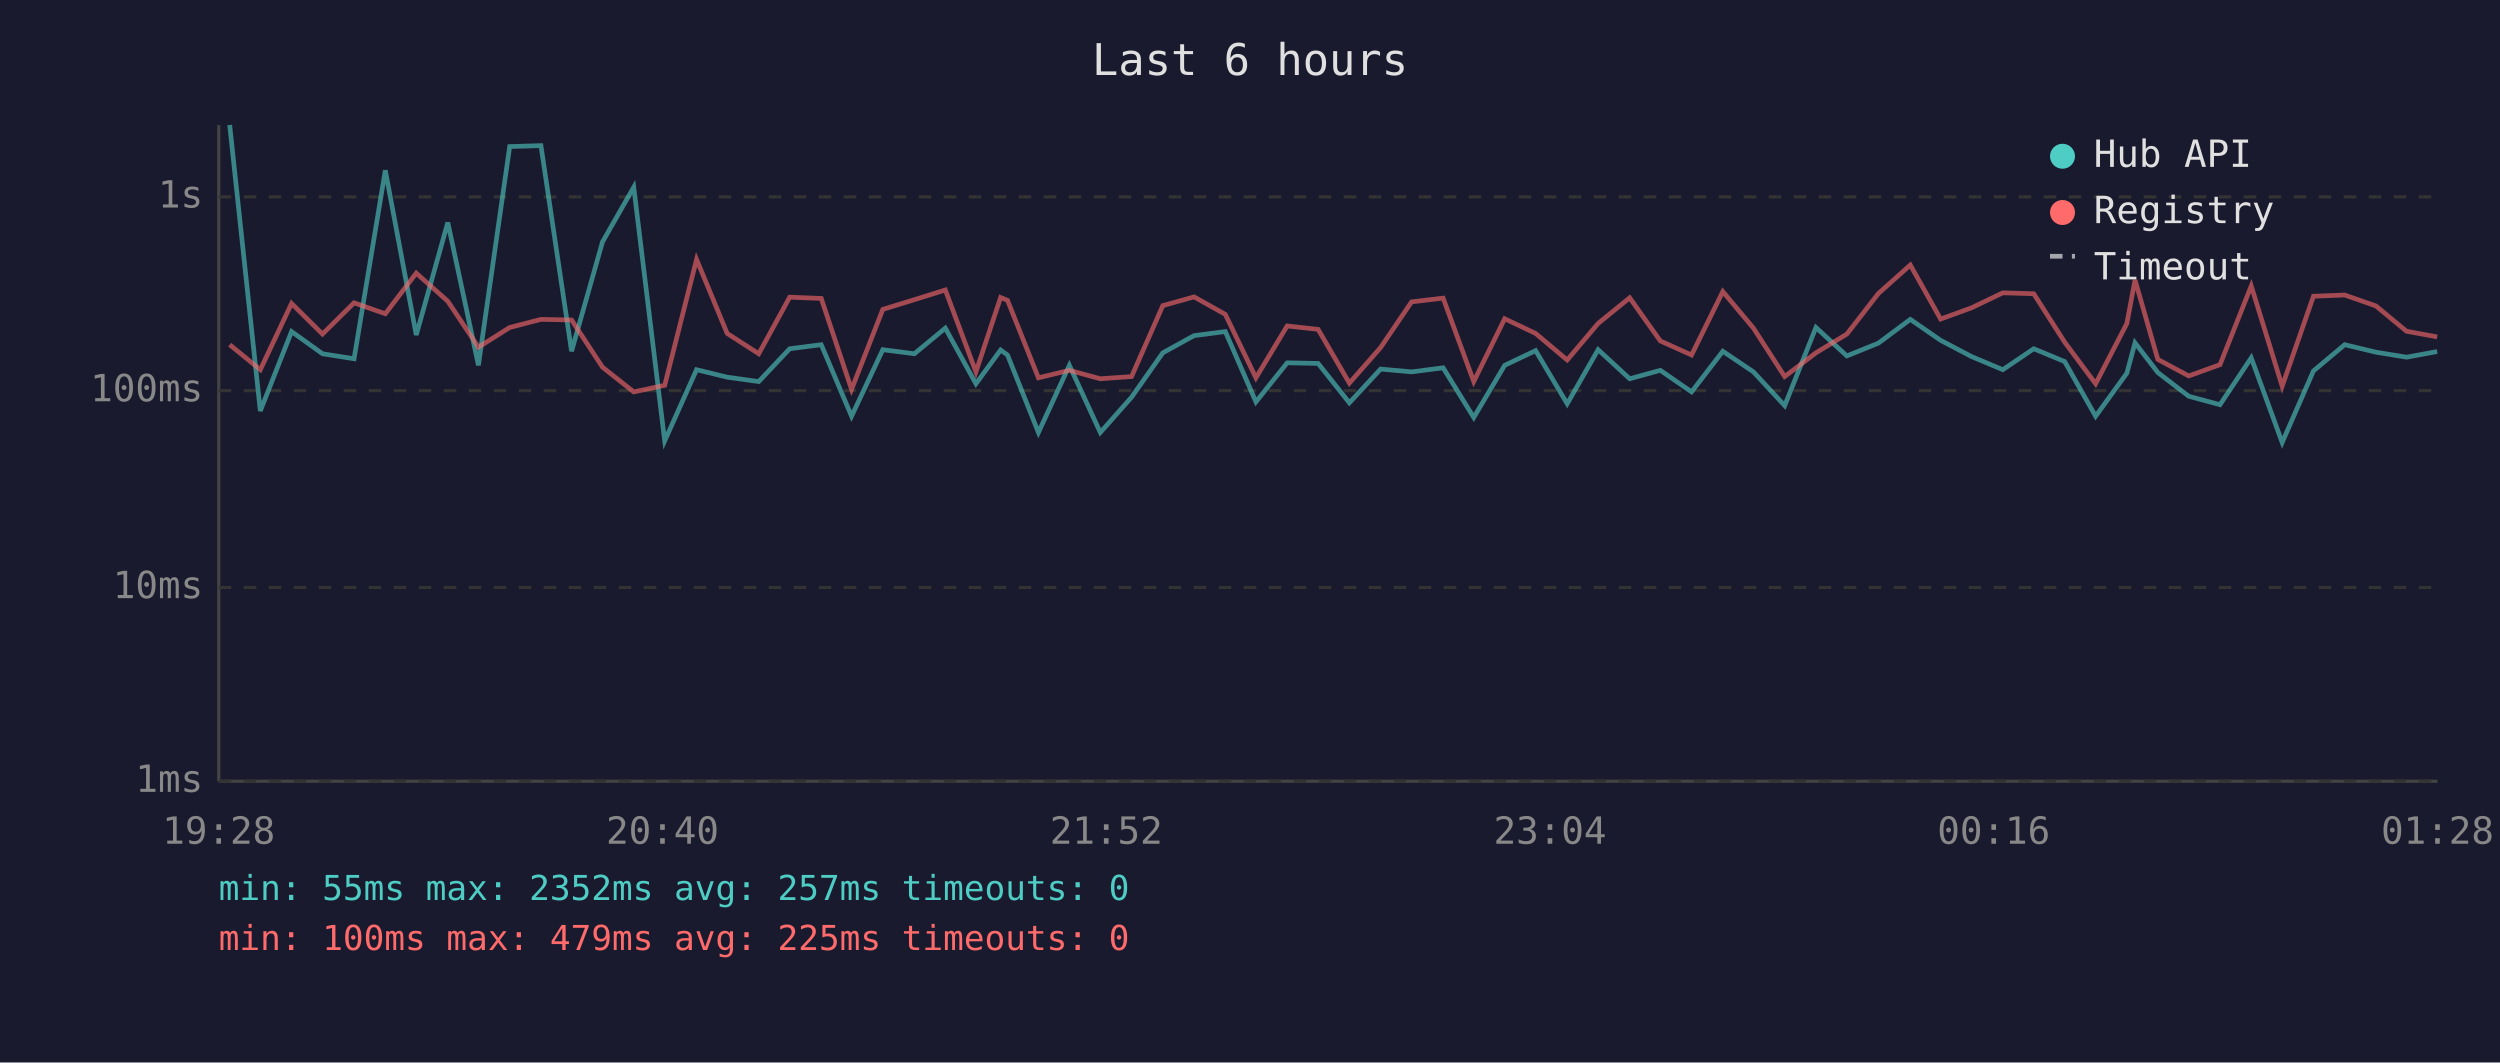
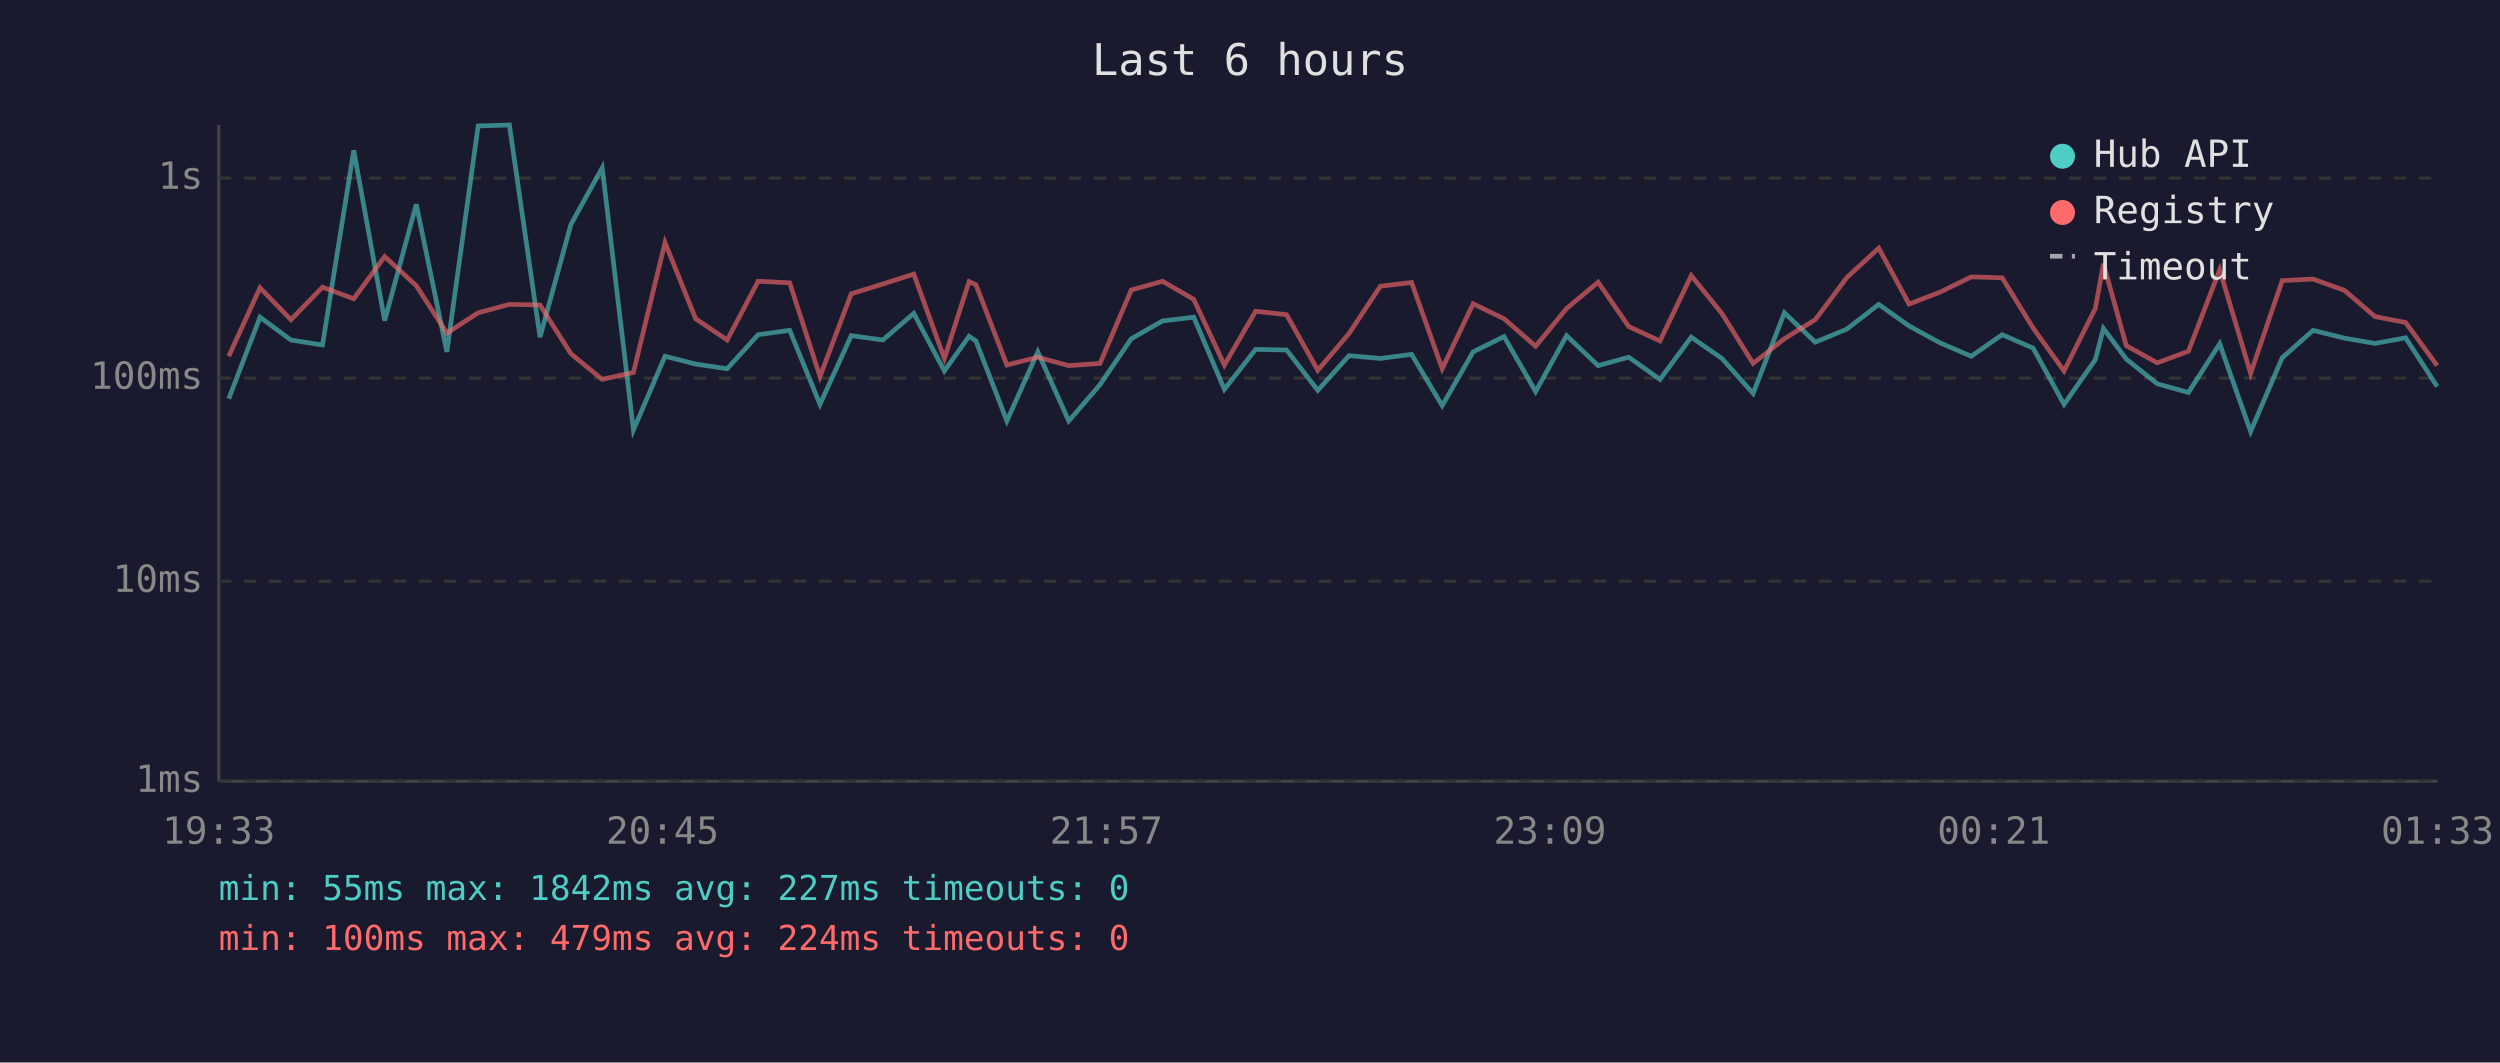
<svg xmlns="http://www.w3.org/2000/svg" viewBox="0 0 800 340" font-family="monospace" font-size="12">
  <rect width="800" height="340" fill="#1a1a2e" />
  <text x="400" y="24" fill="#e0e0e0" font-size="14" text-anchor="middle">Last 6 hours</text>
  <line x1="70" y1="40" x2="70" y2="250" stroke="#444" stroke-width="1" />
  <line x1="70" y1="250" x2="780" y2="250" stroke="#444" stroke-width="1" />
  <line x1="70" y1="250" x2="780" y2="250" stroke="#333" stroke-width="1" stroke-dasharray="4" />
  <text x="65" y="250" fill="#888" text-anchor="end" dominant-baseline="middle">1ms</text>
-   <line x1="70" y1="188" x2="780" y2="188" stroke="#333" stroke-width="1" stroke-dasharray="4" />
-   <text x="65" y="188" fill="#888" text-anchor="end" dominant-baseline="middle">10ms</text>
-   <line x1="70" y1="125" x2="780" y2="125" stroke="#333" stroke-width="1" stroke-dasharray="4" />
-   <text x="65" y="125" fill="#888" text-anchor="end" dominant-baseline="middle">100ms</text>
-   <line x1="70" y1="63" x2="780" y2="63" stroke="#333" stroke-width="1" stroke-dasharray="4" />
-   <text x="65" y="63" fill="#888" text-anchor="end" dominant-baseline="middle">1s</text>
-   <text x="70" y="270" fill="#888" text-anchor="middle">19:28</text>
-   <text x="212" y="270" fill="#888" text-anchor="middle">20:40</text>
-   <text x="354" y="270" fill="#888" text-anchor="middle">21:52</text>
-   <text x="496" y="270" fill="#888" text-anchor="middle">23:04</text>
-   <text x="638" y="270" fill="#888" text-anchor="middle">00:16</text>
-   <text x="780" y="270" fill="#888" text-anchor="middle">01:28</text>
-   <polyline points="73.5,40.0 83.3,131.5 93.3,106.1 103.2,113.2 113.3,114.8 123.3,54.5 133.2,107.2 143.3,71.2 153.1,116.9 163.1,46.9 173.1,46.6 182.9,112.4 192.8,77.4 202.8,59.9 212.7,141.1 222.9,118.3 232.7,120.7 242.8,122.1 252.7,111.6 262.8,110.3 272.5,133.2 282.5,111.9 292.6,113.2 302.5,105.0 312.3,122.8 320.2,112.0 322.4,113.6 332.3,138.4 342.2,116.9 352.1,138.4 362.1,127.1 372.1,112.9 382.1,107.4 392.1,106.1 401.9,128.6 411.9,116.1 421.8,116.3 431.8,128.9 441.8,118.1 451.7,119.0 461.8,117.7 471.6,133.6 481.5,116.9 491.4,112.2 501.5,129.2 511.4,111.9 521.5,121.2 531.3,118.5 541.3,125.4 551.3,112.4 561.1,119.0 571.1,129.8 581.1,104.8 591.0,113.9 601.1,109.8 611.3,102.2 621.0,108.9 630.9,114.1 640.9,118.3 650.8,111.6 660.7,115.7 670.6,133.2 680.6,119.4 683.2,109.7 690.5,119.2 700.4,126.8 710.4,129.5 720.4,114.5 730.3,141.6 740.3,118.7 750.3,110.3 760.3,112.7 770.1,114.3 779.9,112.5" fill="none" stroke="#4ecdc4" stroke-width="1.5" opacity="0.6" />
-   <polyline points="73.5,110.3 83.3,118.3 93.3,97.1 103.2,106.9 113.3,96.9 123.3,100.4 133.2,87.4 143.3,96.4 153.1,111.1 163.1,104.8 173.1,102.2 182.9,102.4 192.8,117.5 202.8,125.4 212.7,123.3 222.9,83.0 232.7,106.7 242.8,113.2 252.7,95.1 262.8,95.5 272.5,124.6 282.5,99.0 292.6,95.9 302.5,92.8 312.3,119.0 320.2,95.2 322.4,96.1 332.3,120.9 342.2,118.5 352.1,121.2 362.1,120.5 372.1,97.8 382.1,95.0 392.1,100.6 401.9,120.9 411.9,104.3 421.8,105.4 431.8,122.6 441.8,111.2 451.7,96.6 461.8,95.4 471.6,122.1 481.5,102.0 491.4,106.7 501.5,115.2 511.4,103.5 521.5,95.3 531.3,109.1 541.3,113.6 551.3,93.3 561.1,105.0 571.1,120.5 581.1,112.9 591.0,106.9 601.1,93.9 611.3,84.8 621.0,102.1 630.9,98.5 640.9,93.7 650.8,94.0 660.7,109.5 670.6,122.8 680.6,103.5 683.2,89.6 690.5,115.0 700.4,120.3 710.4,116.7 720.4,91.5 730.3,123.6 740.3,94.8 750.3,94.4 760.3,97.9 770.1,106.0 779.9,107.8" fill="none" stroke="#ff6b6b" stroke-width="1.5" opacity="0.6" />
+   <line x1="70" y1="186" x2="780" y2="186" stroke="#333" stroke-width="1" stroke-dasharray="4" />
+   <text x="65" y="186" fill="#888" text-anchor="end" dominant-baseline="middle">10ms</text>
+   <line x1="70" y1="121" x2="780" y2="121" stroke="#333" stroke-width="1" stroke-dasharray="4" />
+   <text x="65" y="121" fill="#888" text-anchor="end" dominant-baseline="middle">100ms</text>
+   <line x1="70" y1="57" x2="780" y2="57" stroke="#333" stroke-width="1" stroke-dasharray="4" />
+   <text x="65" y="57" fill="#888" text-anchor="end" dominant-baseline="middle">1s</text>
+   <text x="70" y="270" fill="#888" text-anchor="middle">19:33</text>
+   <text x="212" y="270" fill="#888" text-anchor="middle">20:45</text>
+   <text x="354" y="270" fill="#888" text-anchor="middle">21:57</text>
+   <text x="496" y="270" fill="#888" text-anchor="middle">23:09</text>
+   <text x="638" y="270" fill="#888" text-anchor="middle">00:21</text>
+   <text x="780" y="270" fill="#888" text-anchor="middle">01:33</text>
+   <polyline points="73.2,127.6 83.2,101.5 93.1,108.8 103.2,110.4 113.2,48.1 123.1,102.6 133.2,65.4 143.0,112.6 153.0,40.3 163.0,40.0 172.8,107.9 182.7,71.8 192.7,53.7 202.7,137.6 212.8,114.0 222.6,116.5 232.7,118.0 242.6,107.1 252.7,105.7 262.4,129.4 272.4,107.4 282.5,108.8 292.4,100.3 302.2,118.7 310.1,107.6 312.3,109.1 322.2,134.7 332.1,112.6 342.0,134.7 352.0,123.1 362.0,108.4 372.0,102.7 382.0,101.5 391.8,124.6 401.8,111.8 411.7,112.0 421.7,124.9 431.7,113.8 441.7,114.7 451.7,113.4 461.5,129.8 471.4,112.6 481.3,107.7 491.4,125.3 501.3,107.4 511.4,117.0 521.2,114.3 531.2,121.4 541.2,107.9 551.0,114.7 561.0,125.9 571.0,100.1 580.9,109.5 591.0,105.3 601.2,97.4 610.9,104.3 620.8,109.7 630.8,114.0 640.7,107.1 650.6,111.4 660.5,129.4 670.5,115.1 673.1,105.1 680.4,114.9 690.3,122.8 700.3,125.6 710.3,110.0 720.2,138.1 730.3,114.5 740.2,105.7 750.2,108.2 760.0,109.9 769.8,108.1 779.9,123.7" fill="none" stroke="#4ecdc4" stroke-width="1.5" opacity="0.6" />
+   <polyline points="73.2,114.0 83.2,92.1 93.1,102.3 103.2,91.9 113.2,95.6 123.1,82.1 133.2,91.4 143.0,106.6 153.0,100.1 163.0,97.4 172.8,97.6 182.7,113.2 192.7,121.4 202.7,119.2 212.8,77.6 222.6,102.0 232.7,108.8 242.6,90.0 252.7,90.5 262.4,120.5 272.4,94.0 282.5,90.9 292.4,87.7 302.2,114.7 310.1,90.1 312.3,91.1 322.2,116.8 332.1,114.3 342.0,117.0 352.0,116.3 362.0,92.8 372.0,90.0 382.0,95.8 391.8,116.8 401.8,99.6 411.7,100.7 421.7,118.5 431.7,106.7 441.7,91.6 451.7,90.4 461.5,118.0 471.4,97.2 481.3,102.0 491.4,110.8 501.3,98.7 511.4,90.3 521.2,104.5 531.2,109.1 541.2,88.2 551.0,100.3 561.0,116.3 571.0,108.4 580.9,102.3 591.0,88.8 601.2,79.4 610.9,97.3 620.8,93.5 630.8,88.6 640.7,88.9 650.6,105.0 660.5,118.7 670.5,98.7 673.1,84.4 680.4,110.6 690.3,116.1 700.3,112.4 710.3,86.3 720.2,119.5 730.3,89.8 740.2,89.3 750.2,92.9 760.0,101.3 769.8,103.2 779.9,117.0" fill="none" stroke="#ff6b6b" stroke-width="1.5" opacity="0.6" />
  <circle cx="660" cy="50" r="4" fill="#4ecdc4" />
  <text x="670" y="50" fill="#e0e0e0" dominant-baseline="middle">Hub API</text>
  <circle cx="660" cy="68" r="4" fill="#ff6b6b" />
  <text x="670" y="68" fill="#e0e0e0" dominant-baseline="middle">Registry</text>
  <line x1="656" y1="82" x2="664" y2="82" stroke="#e0e0e0" stroke-width="1.5" stroke-dasharray="4,3" opacity="0.7" />
  <text x="670" y="86" fill="#e0e0e0" dominant-baseline="middle">Timeout</text>
-   <text x="70" y="288" fill="#4ecdc4" font-size="11">min: 55ms  max: 2352ms  avg: 257ms  timeouts: 0</text>
-   <text x="70" y="304" fill="#ff6b6b" font-size="11">min: 100ms  max: 479ms  avg: 225ms  timeouts: 0</text>
+   <text x="70" y="288" fill="#4ecdc4" font-size="11">min: 55ms  max: 1842ms  avg: 227ms  timeouts: 0</text>
+   <text x="70" y="304" fill="#ff6b6b" font-size="11">min: 100ms  max: 479ms  avg: 224ms  timeouts: 0</text>
</svg>
